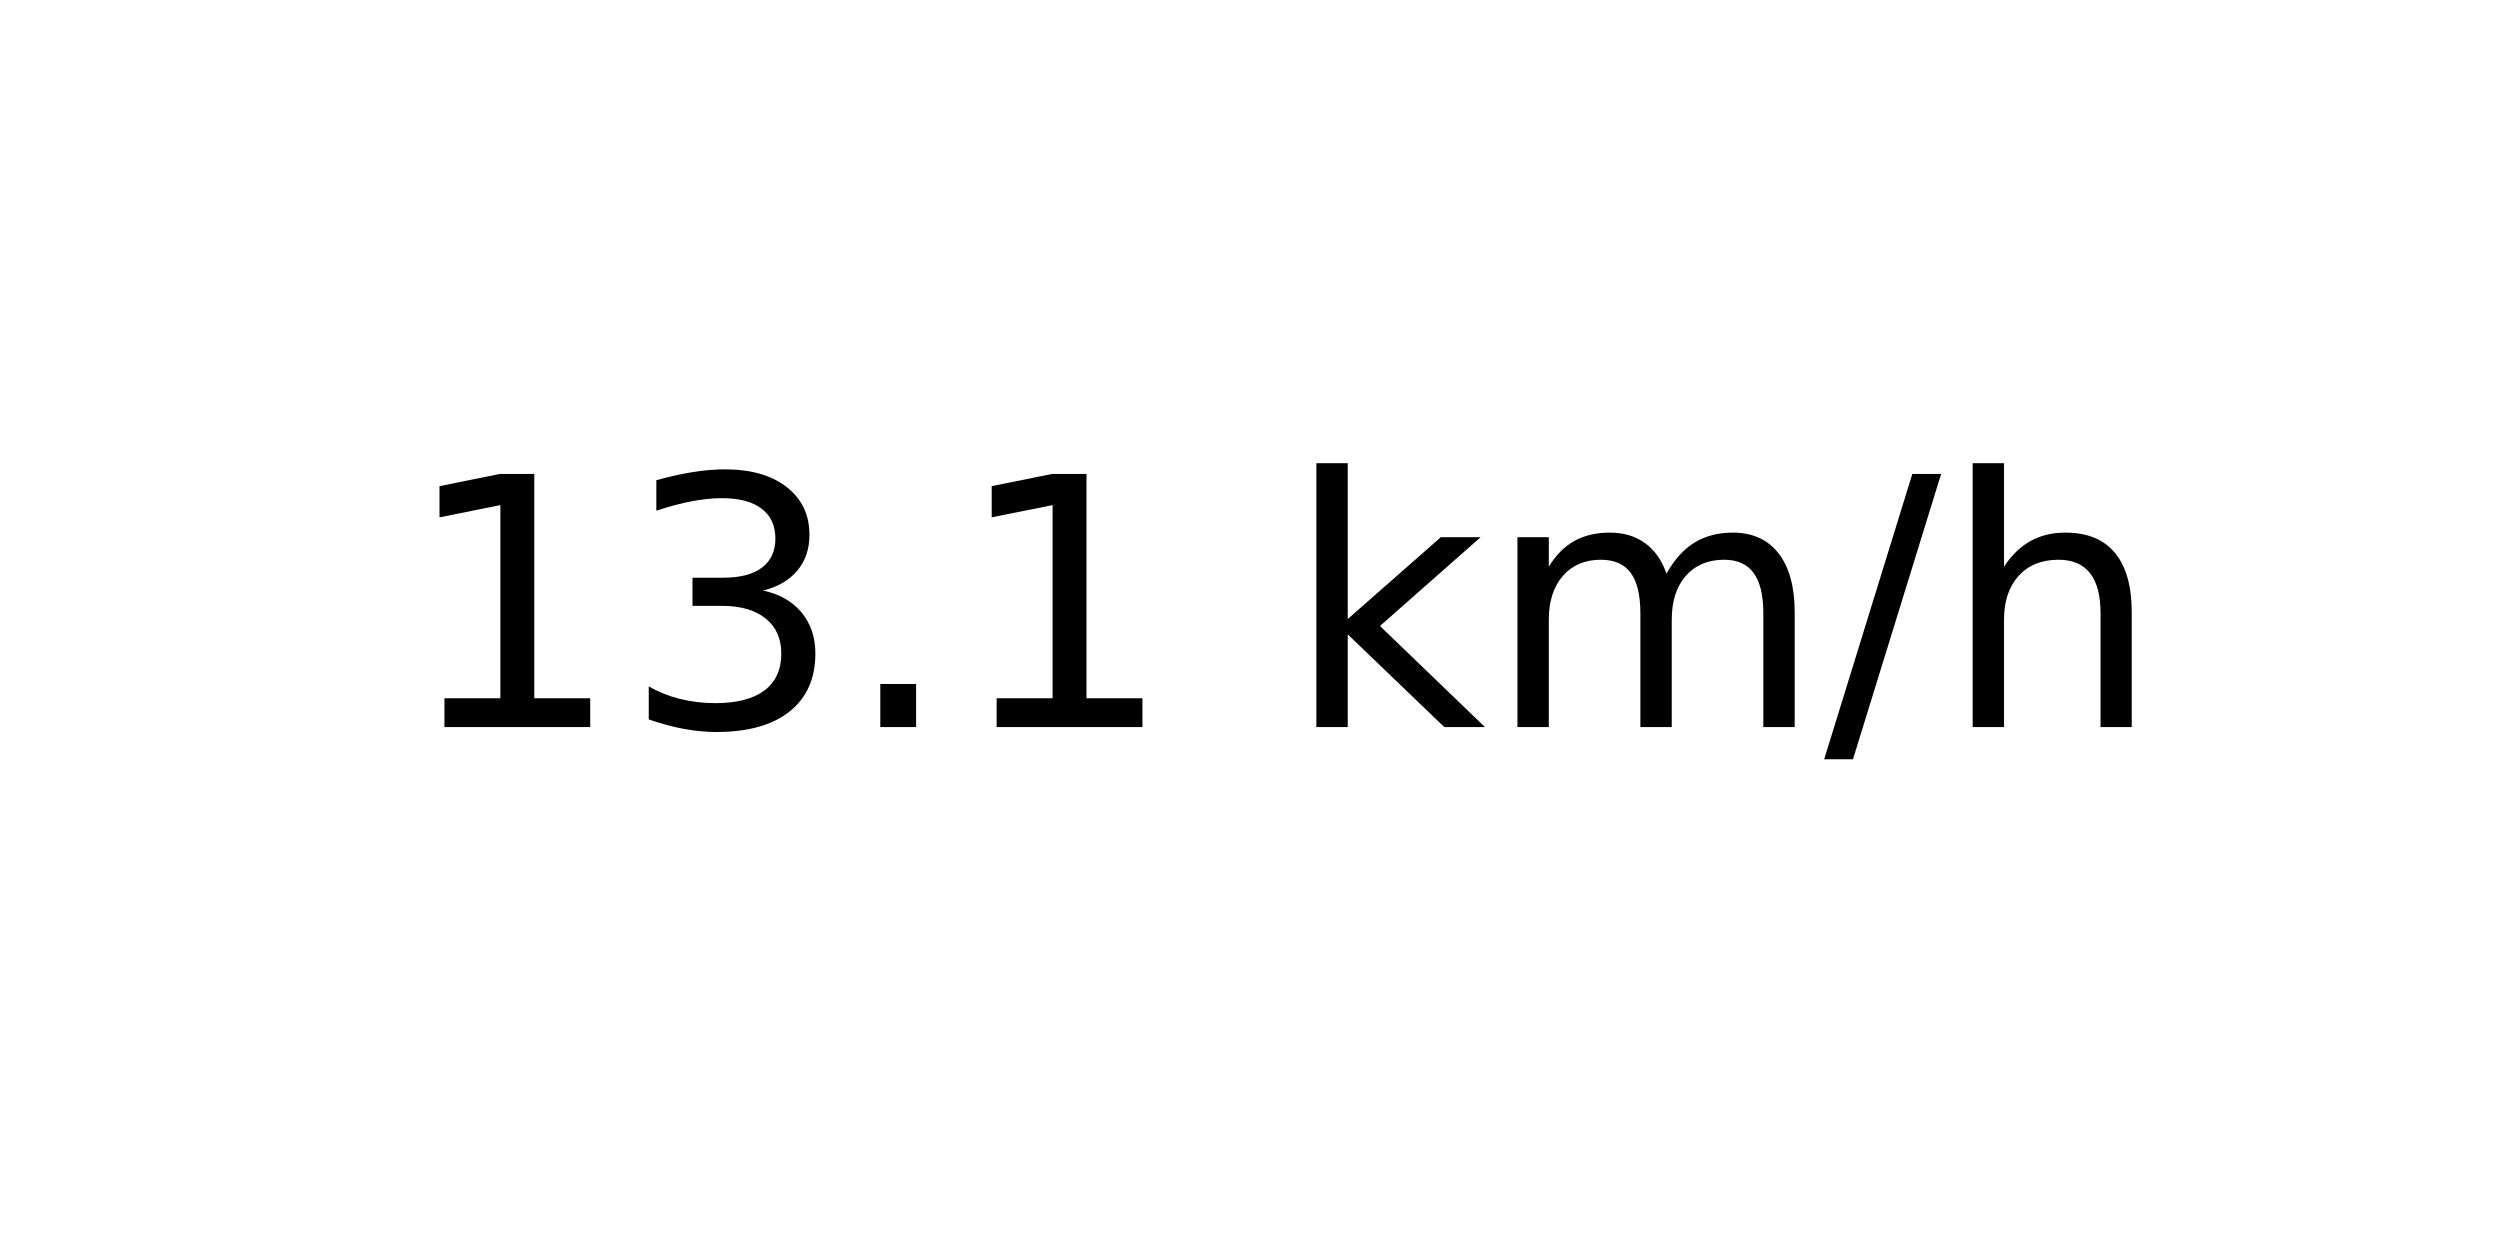
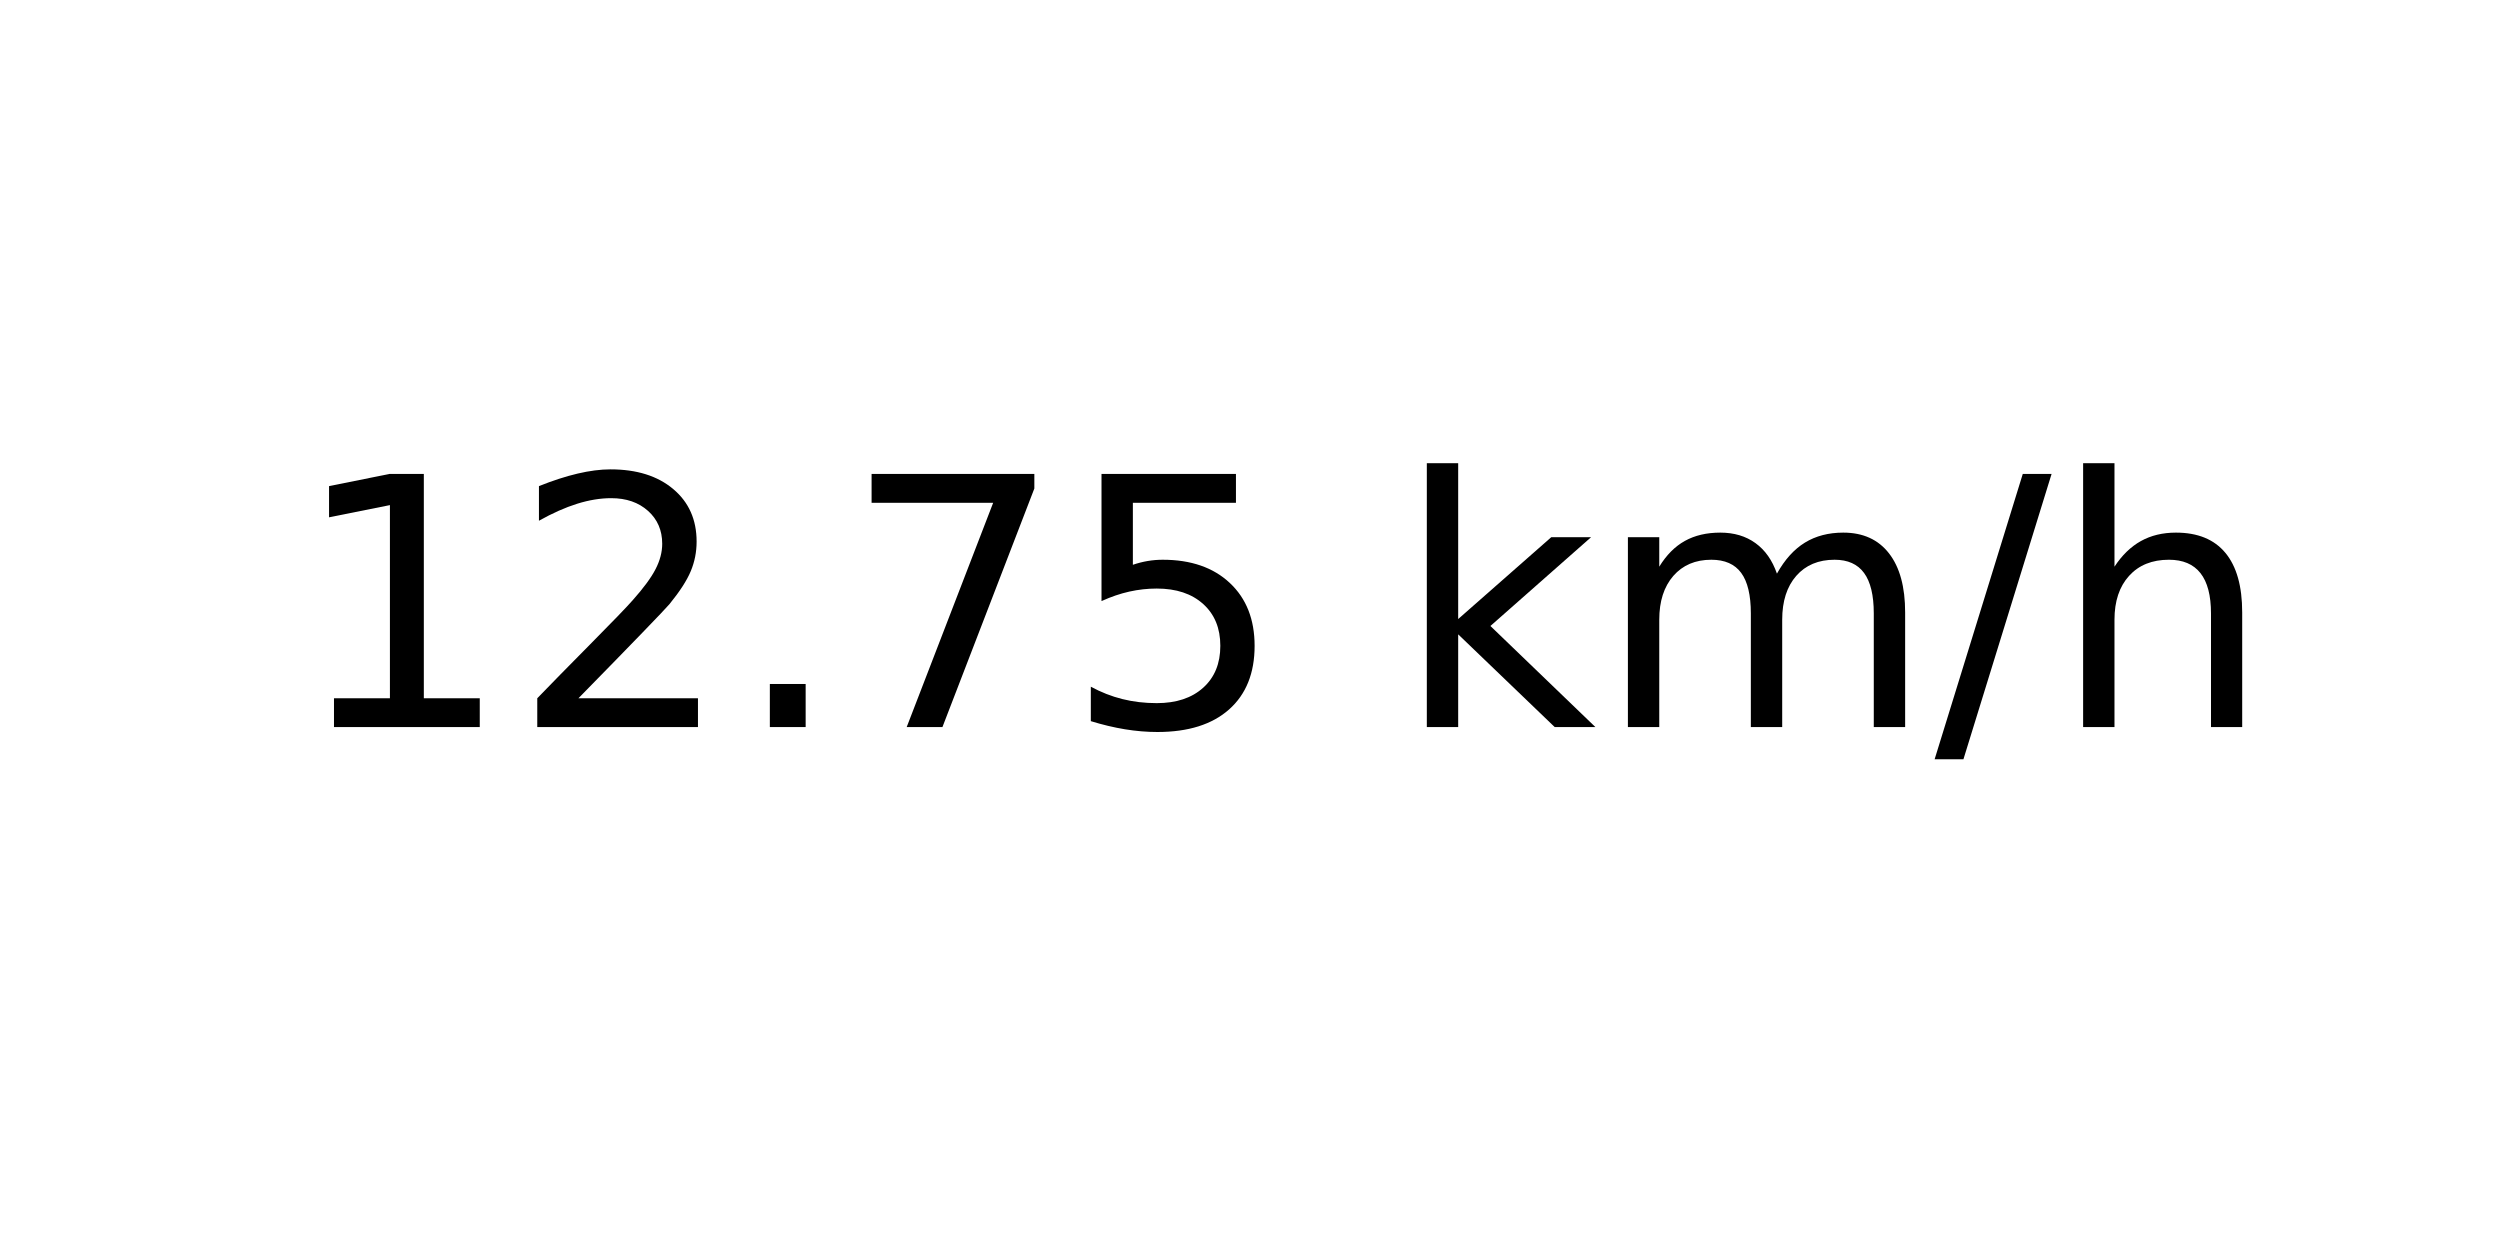
<svg xmlns="http://www.w3.org/2000/svg" xmlns:xlink="http://www.w3.org/1999/xlink" width="72pt" height="36pt" viewBox="0 0 72 36" version="1.1">
  <defs>
    <style type="text/css">*{stroke-linejoin: round; stroke-linecap: butt}</style>
  </defs>
  <g id="figure_1">
    <g id="axes_1">
      <g id="text_1">
-         <g transform="translate(11.55937 20.93937) scale(0.1 -0.1)">
+         <g transform="translate(8.378125 20.93937) scale(0.1 -0.1)">
          <defs>
            <path id="DejaVuSans-31" d="M 794 531  L 1825 531  L 1825 4091  L 703 3866  L 703 4441  L 1819 4666  L 2450 4666  L 2450 531  L 3481 531  L 3481 0  L 794 0  L 794 531  z " transform="scale(0.015625)" />
-             <path id="DejaVuSans-33" d="M 2597 2516  Q 3050 2419 3304 2112  Q 3559 1806 3559 1356  Q 3559 666 3084 287  Q 2609 -91 1734 -91  Q 1441 -91 1130 -33  Q 819 25 488 141  L 488 750  Q 750 597 1062 519  Q 1375 441 1716 441  Q 2309 441 2620 675  Q 2931 909 2931 1356  Q 2931 1769 2642 2001  Q 2353 2234 1838 2234  L 1294 2234  L 1294 2753  L 1863 2753  Q 2328 2753 2575 2939  Q 2822 3125 2822 3475  Q 2822 3834 2567 4026  Q 2313 4219 1838 4219  Q 1578 4219 1281 4162  Q 984 4106 628 3988  L 628 4550  Q 988 4650 1302 4700  Q 1616 4750 1894 4750  Q 2613 4750 3031 4423  Q 3450 4097 3450 3541  Q 3450 3153 3228 2886  Q 3006 2619 2597 2516  z " transform="scale(0.015625)" />
+             <path id="DejaVuSans-32" d="M 1228 531  L 3431 531  L 3431 0  L 469 0  L 469 531  Q 828 903 1448 1529  Q 2069 2156 2228 2338  Q 2531 2678 2651 2914  Q 2772 3150 2772 3378  Q 2772 3750 2511 3984  Q 2250 4219 1831 4219  Q 1534 4219 1204 4116  Q 875 4013 500 3803  L 500 4441  Q 881 4594 1212 4672  Q 1544 4750 1819 4750  Q 2544 4750 2975 4387  Q 3406 4025 3406 3419  Q 3406 3131 3298 2873  Q 3191 2616 2906 2266  Q 2828 2175 2409 1742  Q 1991 1309 1228 531  z " transform="scale(0.015625)" />
            <path id="DejaVuSans-2e" d="M 684 794  L 1344 794  L 1344 0  L 684 0  L 684 794  z " transform="scale(0.015625)" />
+             <path id="DejaVuSans-37" d="M 525 4666  L 3525 4666  L 3525 4397  L 1831 0  L 1172 0  L 2766 4134  L 525 4134  L 525 4666  z " transform="scale(0.015625)" />
+             <path id="DejaVuSans-35" d="M 691 4666  L 3169 4666  L 3169 4134  L 1269 4134  L 1269 2991  Q 1406 3038 1543 3061  Q 1681 3084 1819 3084  Q 2600 3084 3056 2656  Q 3513 2228 3513 1497  Q 3513 744 3044 326  Q 2575 -91 1722 -91  Q 1428 -91 1123 -41  Q 819 9 494 109  L 494 744  Q 775 591 1075 516  Q 1375 441 1709 441  Q 2250 441 2565 725  Q 2881 1009 2881 1497  Q 2881 1984 2565 2268  Q 2250 2553 1709 2553  Q 1456 2553 1204 2497  Q 953 2441 691 2322  L 691 4666  z " transform="scale(0.015625)" />
            <path id="DejaVuSans-20" transform="scale(0.015625)" />
            <path id="DejaVuSans-6b" d="M 581 4863  L 1159 4863  L 1159 1991  L 2875 3500  L 3609 3500  L 1753 1863  L 3688 0  L 2938 0  L 1159 1709  L 1159 0  L 581 0  L 581 4863  z " transform="scale(0.015625)" />
            <path id="DejaVuSans-6d" d="M 3328 2828  Q 3544 3216 3844 3400  Q 4144 3584 4550 3584  Q 5097 3584 5394 3201  Q 5691 2819 5691 2113  L 5691 0  L 5113 0  L 5113 2094  Q 5113 2597 4934 2840  Q 4756 3084 4391 3084  Q 3944 3084 3684 2787  Q 3425 2491 3425 1978  L 3425 0  L 2847 0  L 2847 2094  Q 2847 2600 2669 2842  Q 2491 3084 2119 3084  Q 1678 3084 1418 2786  Q 1159 2488 1159 1978  L 1159 0  L 581 0  L 581 3500  L 1159 3500  L 1159 2956  Q 1356 3278 1631 3431  Q 1906 3584 2284 3584  Q 2666 3584 2933 3390  Q 3200 3197 3328 2828  z " transform="scale(0.015625)" />
            <path id="DejaVuSans-2f" d="M 1625 4666  L 2156 4666  L 531 -594  L 0 -594  L 1625 4666  z " transform="scale(0.015625)" />
            <path id="DejaVuSans-68" d="M 3513 2113  L 3513 0  L 2938 0  L 2938 2094  Q 2938 2591 2744 2837  Q 2550 3084 2163 3084  Q 1697 3084 1428 2787  Q 1159 2491 1159 1978  L 1159 0  L 581 0  L 581 4863  L 1159 4863  L 1159 2956  Q 1366 3272 1645 3428  Q 1925 3584 2291 3584  Q 2894 3584 3203 3211  Q 3513 2838 3513 2113  z " transform="scale(0.015625)" />
          </defs>
          <use xlink:href="#DejaVuSans-31" />
-           <use xlink:href="#DejaVuSans-33" x="63.623" />
+           <use xlink:href="#DejaVuSans-32" x="63.623" />
          <use xlink:href="#DejaVuSans-2e" x="127.246" />
-           <use xlink:href="#DejaVuSans-31" x="159.033" />
-           <use xlink:href="#DejaVuSans-20" x="222.656" />
-           <use xlink:href="#DejaVuSans-6b" x="254.443" />
-           <use xlink:href="#DejaVuSans-6d" x="312.354" />
-           <use xlink:href="#DejaVuSans-2f" x="409.766" />
-           <use xlink:href="#DejaVuSans-68" x="443.457" />
+           <use xlink:href="#DejaVuSans-37" x="159.033" />
+           <use xlink:href="#DejaVuSans-35" x="222.656" />
+           <use xlink:href="#DejaVuSans-20" x="286.279" />
+           <use xlink:href="#DejaVuSans-6b" x="318.066" />
+           <use xlink:href="#DejaVuSans-6d" x="375.977" />
+           <use xlink:href="#DejaVuSans-2f" x="473.389" />
+           <use xlink:href="#DejaVuSans-68" x="507.08" />
        </g>
      </g>
    </g>
  </g>
</svg>
